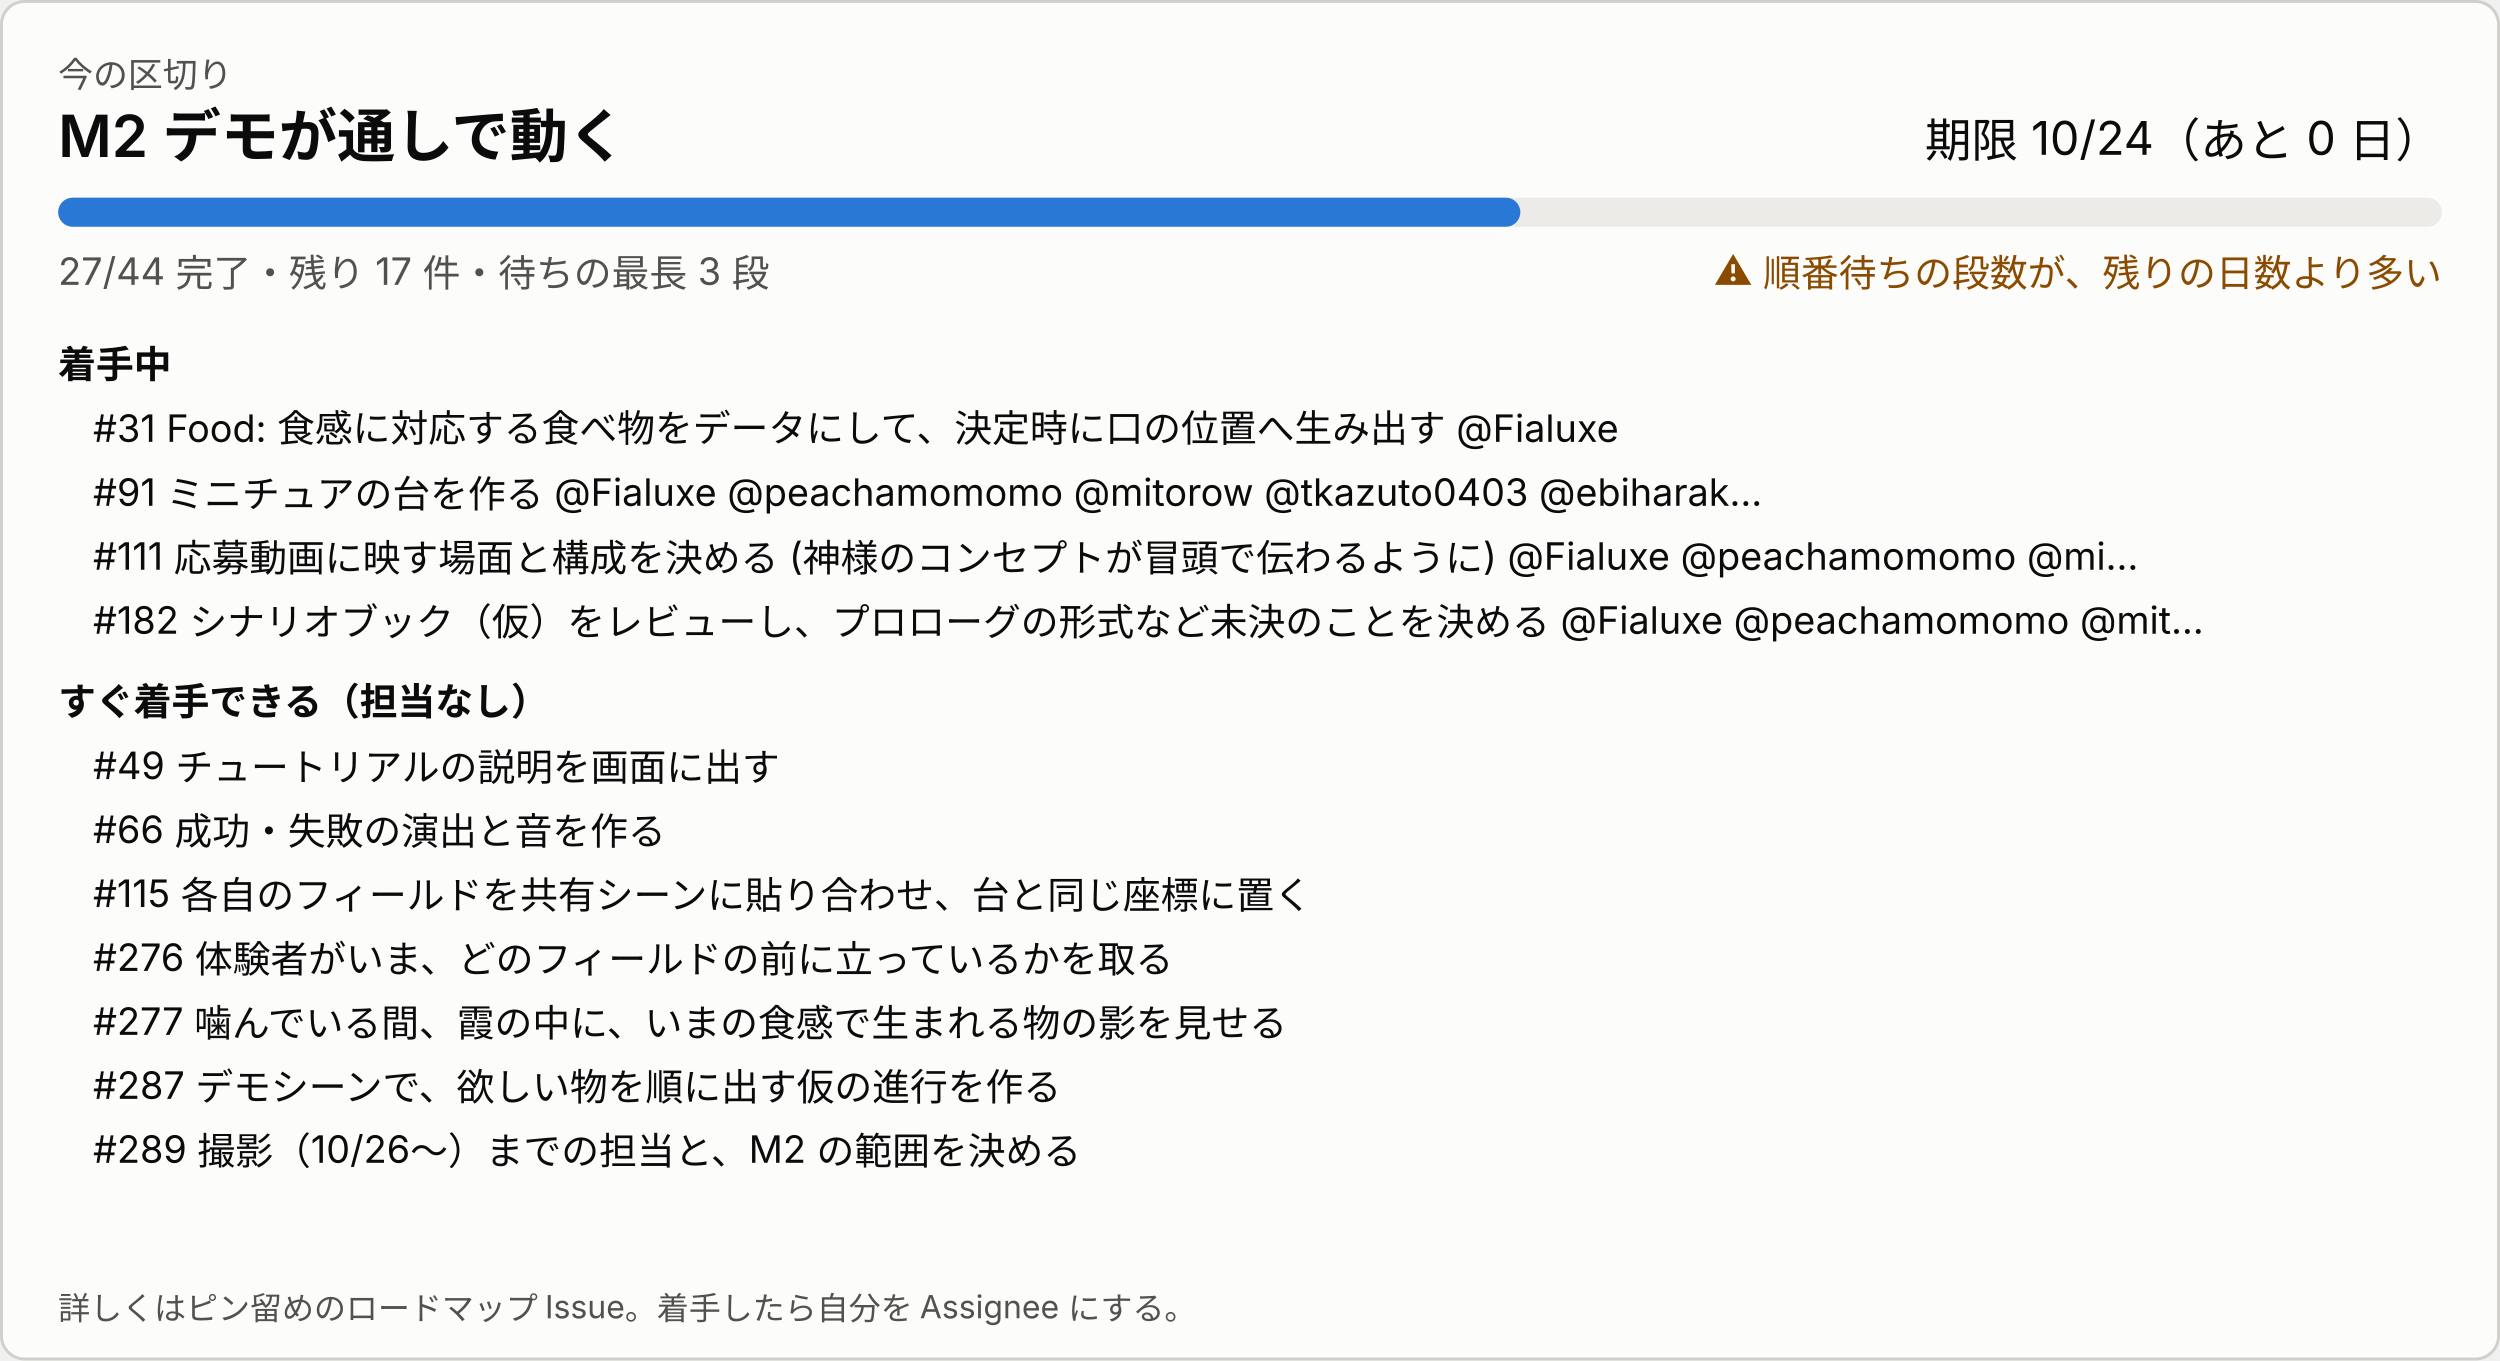
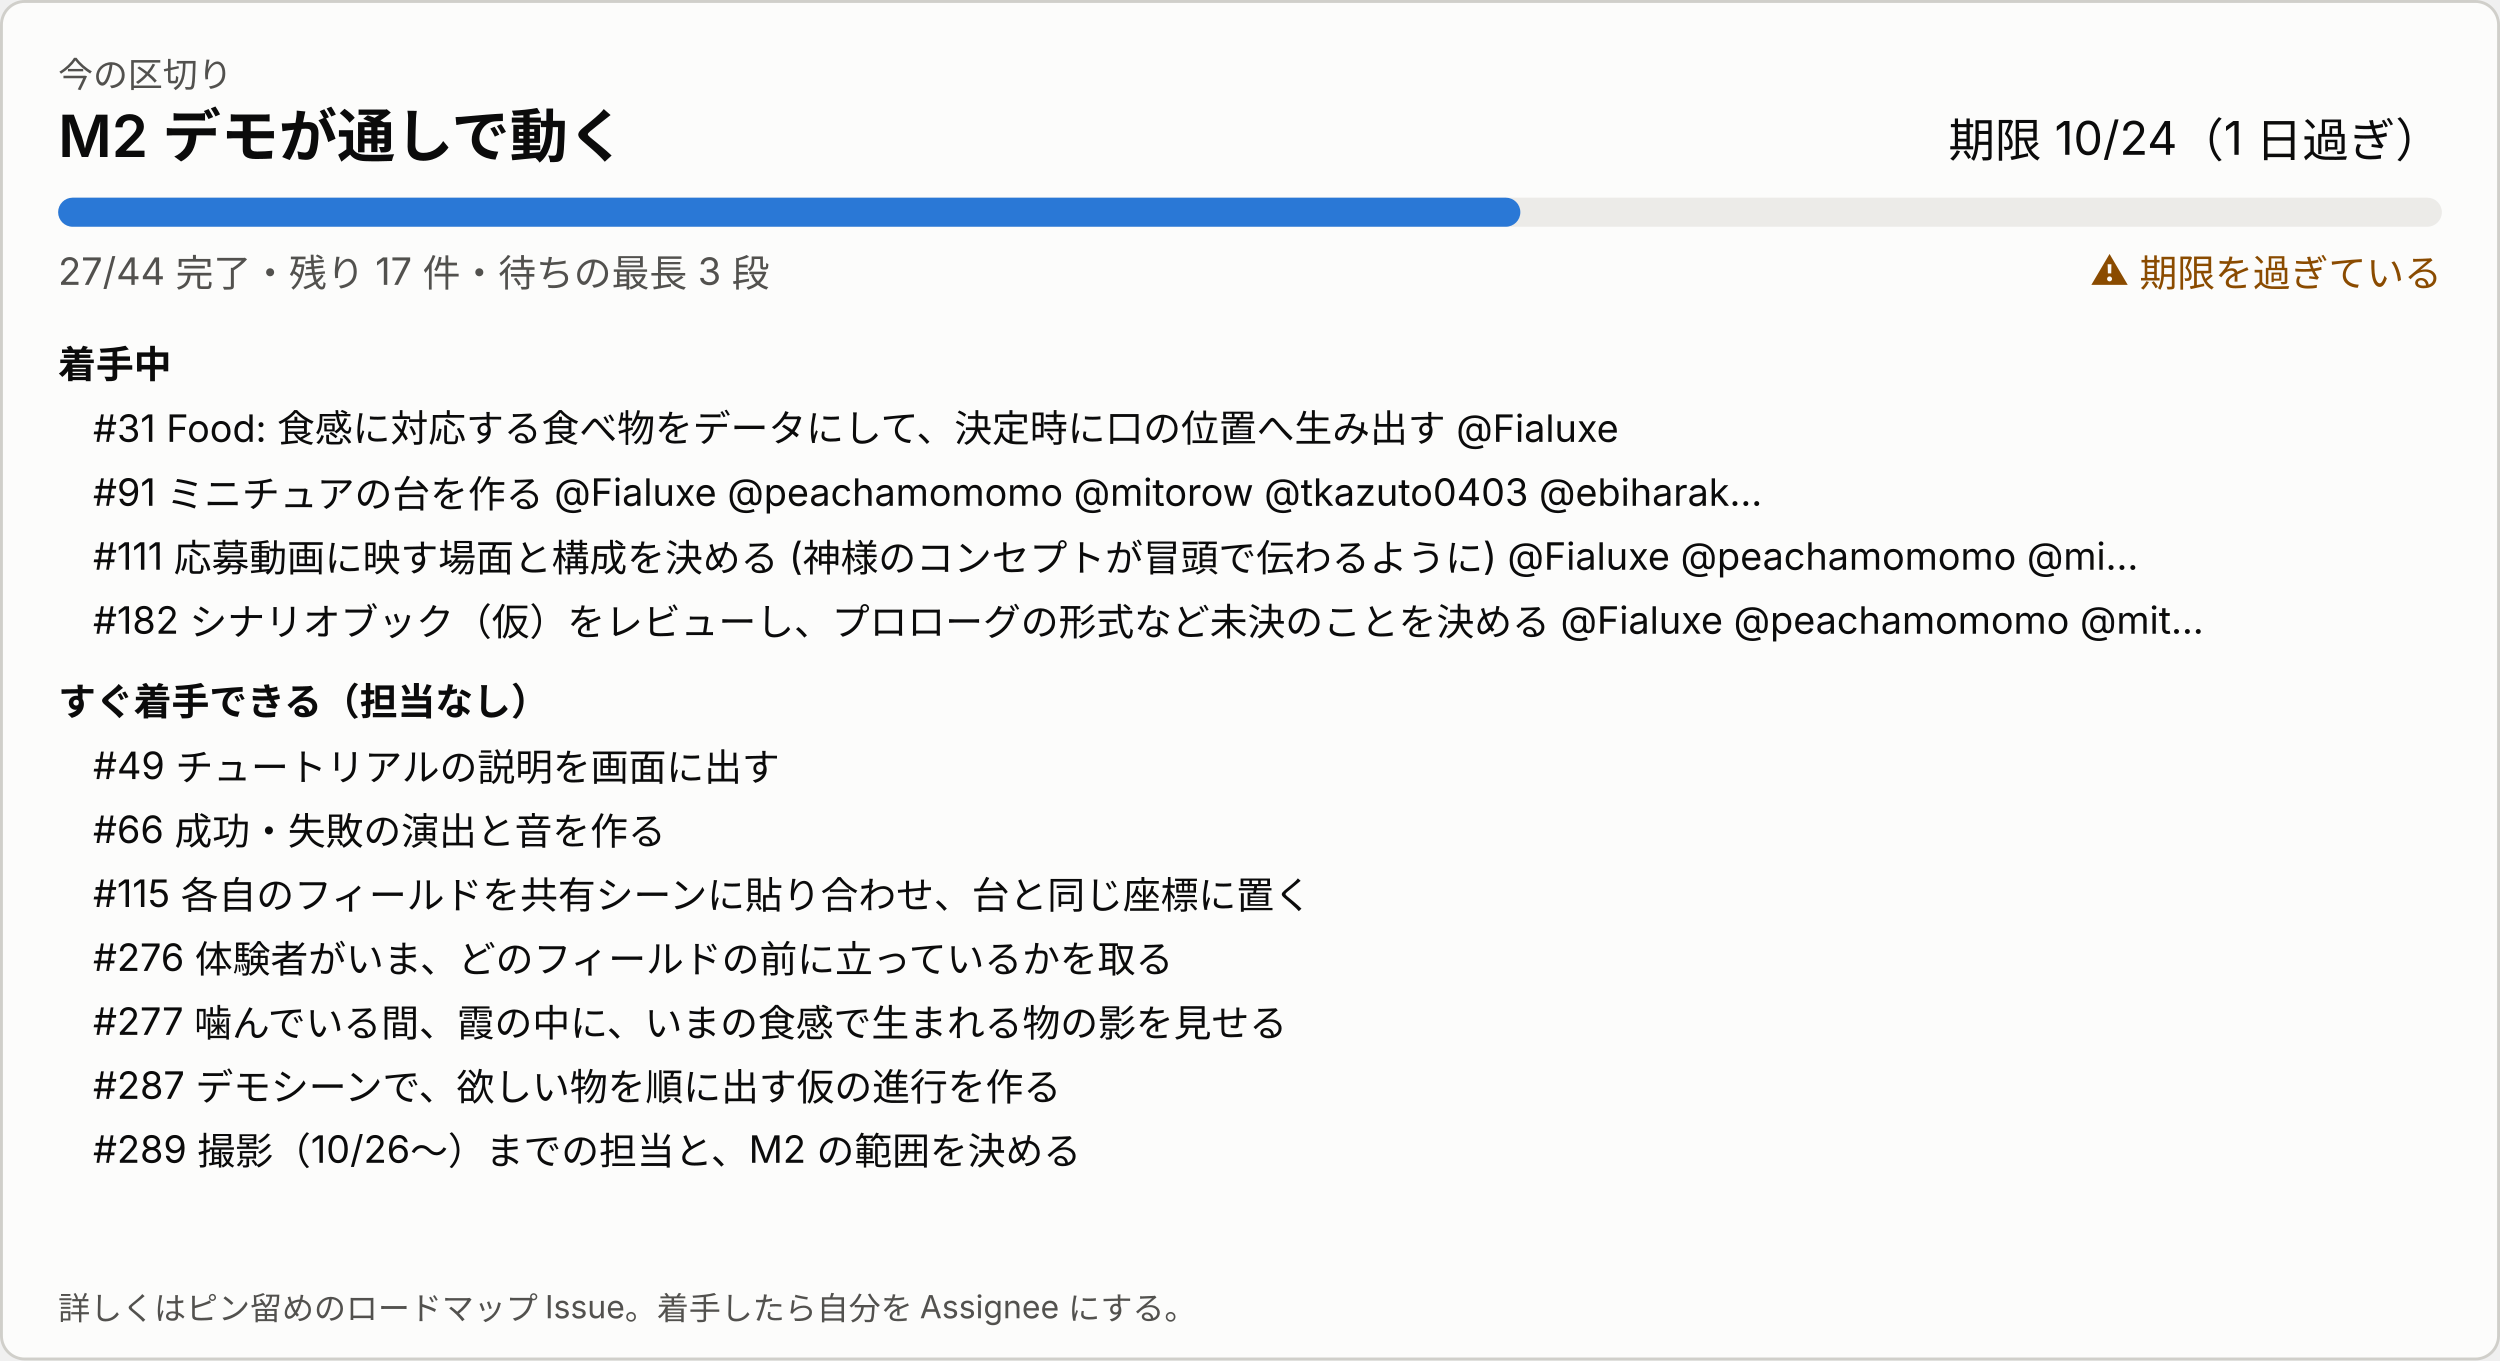
<svg xmlns="http://www.w3.org/2000/svg" width="860" height="468" viewBox="0 0 860 468" role="img" aria-label="今の区切り">
  <style>
svg{font-family:system-ui,-apple-system,'Segoe UI','Hiragino Sans','Noto Sans JP',sans-serif}
a:hover text{text-decoration:underline}.bg{fill:#fcfcfb;stroke:#d0cfca}.t1{fill:#0b0b0b}.t2{fill:#52514e}.track{fill:#ecebe8}.bar{fill:#2a78d6}.warn{fill:#8a4b00}
@media (prefers-color-scheme: dark){.bg{fill:#1a1a19;stroke:#383835}.t1{fill:#ffffff}.t2{fill:#c3c2b7}.track{fill:#2c2c2a}.bar{fill:#3987e5}.warn{fill:#f0a64a}}
</style>
  <rect class="bg" x="0.5" y="0.5" width="859" height="467" rx="8" />
  <text class="t2" x="20" y="30" font-size="12">今の区切り</text>
  <text class="t1" x="20" y="54" font-size="20" font-weight="600">M2 デモが通しで動く</text>
-   <text class="t1" x="840" y="54" font-size="16" text-anchor="end">期限 10/24（あと 0 日）</text>
+   <text class="t1" x="840" y="54" font-size="16" text-anchor="end">期限 10/24（1 日過ぎ）</text>
  <rect class="track" x="20" y="68" width="820" height="10" rx="5" />
  <rect class="bar" x="20" y="68" width="503" height="10" rx="5" />
  <text class="t2" x="20" y="98" font-size="13">27/44 完了・残り 17 件・待ちの最長 3 段</text>
-   <text class="warn" x="840" y="98" font-size="13" text-anchor="end">⚠ 順番待ちの段数が、残りの日数より多い</text>
+   <text class="warn" x="840" y="98" font-size="13" text-anchor="end">⚠ 期限を過ぎている</text>
  <text class="t1" x="20" y="130" font-size="13" font-weight="600">着手中</text>
  <a href="https://github.com/Fialuxe/MouthOfGod_System/issues/31" target="_blank">
    <text class="t1" x="32" y="152" font-size="13">#31 Food: 食感に対応する食べ物をデータにして、決定時に口の位置へ生み出す @Fialuxe</text>
  </a>
  <a href="https://github.com/Fialuxe/MouthOfGod_System/issues/91" target="_blank">
    <text class="t1" x="32" y="174" font-size="13">#91 ミニチュアの台を作る @Fialuxe @peachamomomo @mitorow @tkazuto0403 @ebiharak…</text>
  </a>
  <a href="https://github.com/Fialuxe/MouthOfGod_System/issues/111" target="_blank">
    <text class="t1" x="32" y="196" font-size="13">#111 応募動画に映す場面と構成を決める (神様のコンセプトが冒頭で伝わるように) @Fialuxe @peachamomomo @mi…</text>
  </a>
  <a href="https://github.com/Fialuxe/MouthOfGod_System/issues/182" target="_blank">
    <text class="t1" x="32" y="218" font-size="13">#182 シナリオブック（仮）をレビューし、プロローグの形式など未決のことを決める @Fialuxe @peachamomomo @mit…</text>
  </a>
  <text class="t1" x="20" y="246" font-size="13" font-weight="600">すぐ着手できる（担当なし）</text>
  <a href="https://github.com/Fialuxe/MouthOfGod_System/issues/49" target="_blank">
    <text class="t1" x="32" y="268" font-size="13">#49 チュートリアルの説明を画面に出す</text>
  </a>
  <a href="https://github.com/Fialuxe/MouthOfGod_System/issues/66" target="_blank">
    <text class="t1" x="32" y="290" font-size="13">#66 成功・失敗の演出と音を作る</text>
  </a>
  <a href="https://github.com/Fialuxe/MouthOfGod_System/issues/115" target="_blank">
    <text class="t1" x="32" y="312" font-size="13">#115 各自のフィールドを共有シーンに貼り合わせ、台と同じ座標に置く</text>
  </a>
  <a href="https://github.com/Fialuxe/MouthOfGod_System/issues/276" target="_blank">
    <text class="t1" x="32" y="334" font-size="13">#276 体験者がいま、どのフィールドの前に立っているかを取る</text>
  </a>
  <a href="https://github.com/Fialuxe/MouthOfGod_System/issues/277" target="_blank">
    <text class="t1" x="32" y="356" font-size="13">#277 噛んでいる間、霞の中に、いまの食感で生まれる物の影を見せる</text>
  </a>
  <a href="https://github.com/Fialuxe/MouthOfGod_System/issues/287" target="_blank">
    <text class="t1" x="32" y="378" font-size="13">#287 デモシーンで、欲しい物を順に出す仮の進行を作る</text>
  </a>
  <a href="https://github.com/Fialuxe/MouthOfGod_System/issues/289" target="_blank">
    <text class="t1" x="32" y="400" font-size="13">#289 撮影（10/26〜）までの担当と、M2 の範囲を決める</text>
  </a>
  <text class="t2" x="20" y="454" font-size="11">詳しくはピン留めのロードマップ Issue。着手したら自分を Assignee にする。</text>
</svg>
